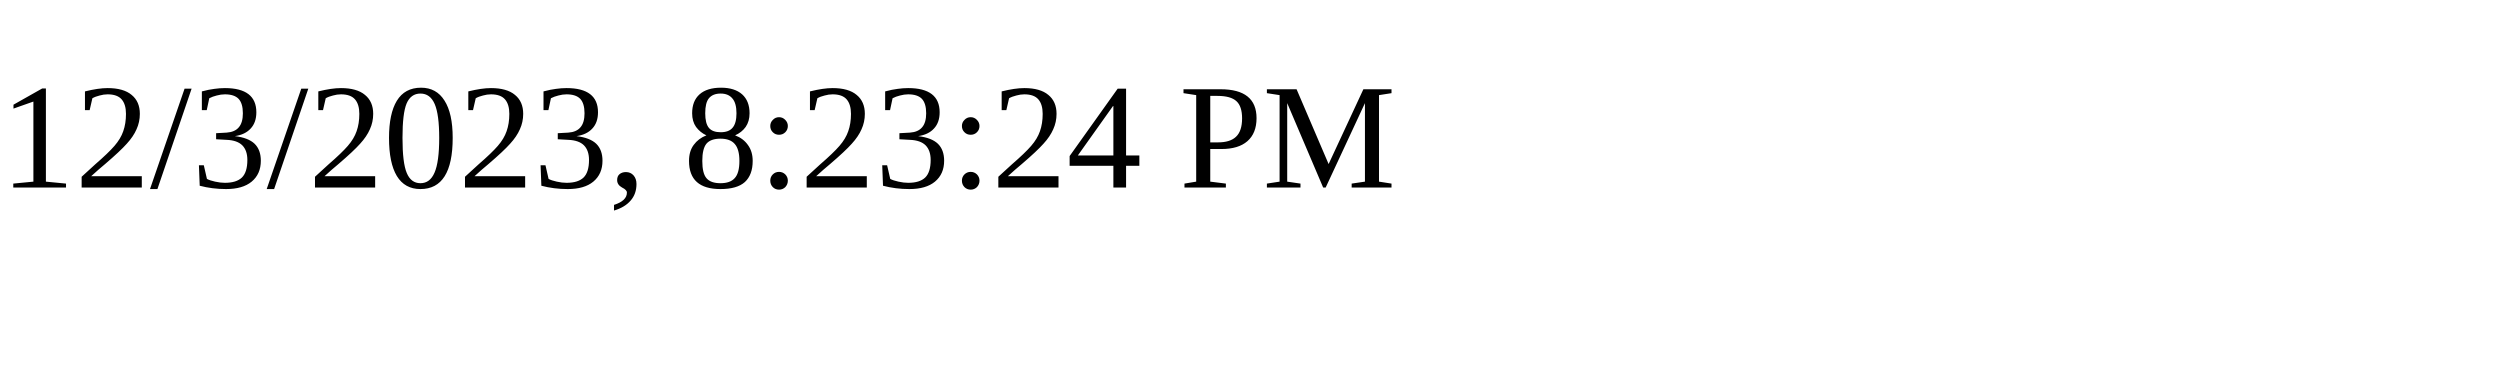
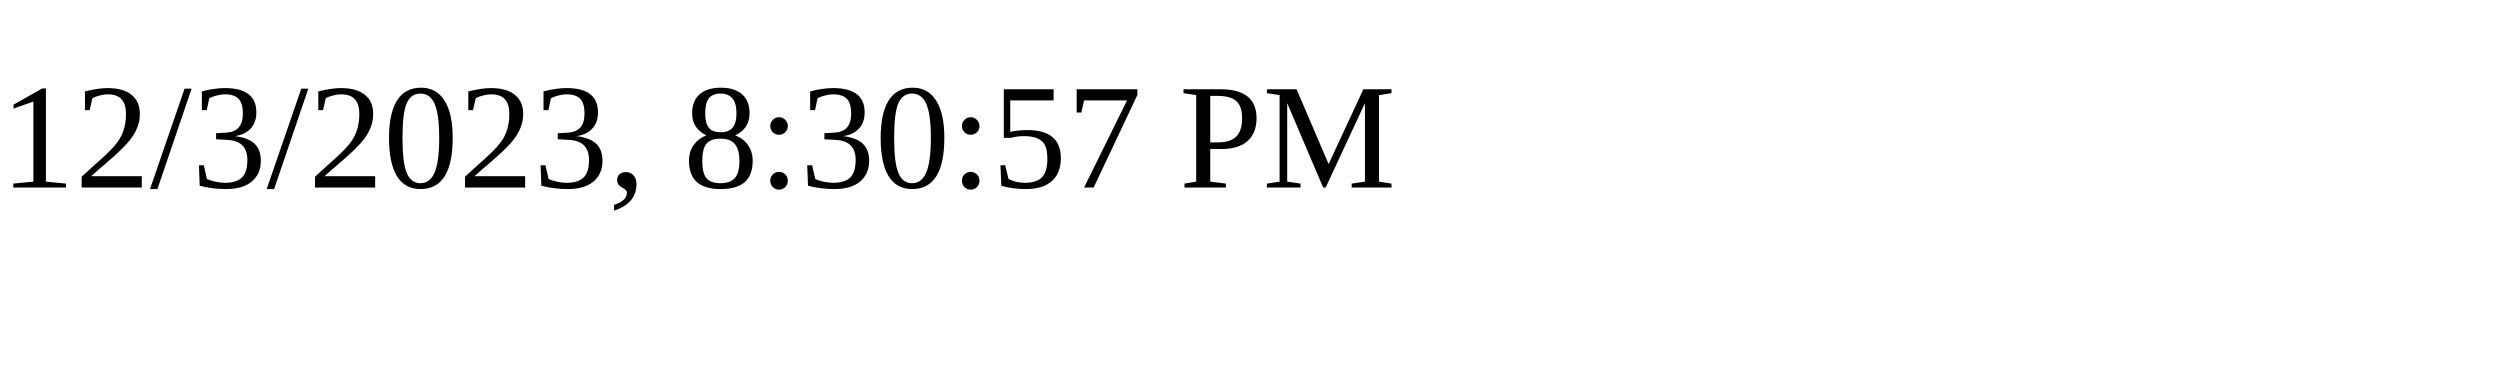
<svg xmlns="http://www.w3.org/2000/svg" height="30" width="200">
-   <text x="0" y="15">12/3/2023, 8:23:24 PM</text>
+   <text x="0" y="15">12/3/2023, 8:30:57 PM</text>
</svg>
